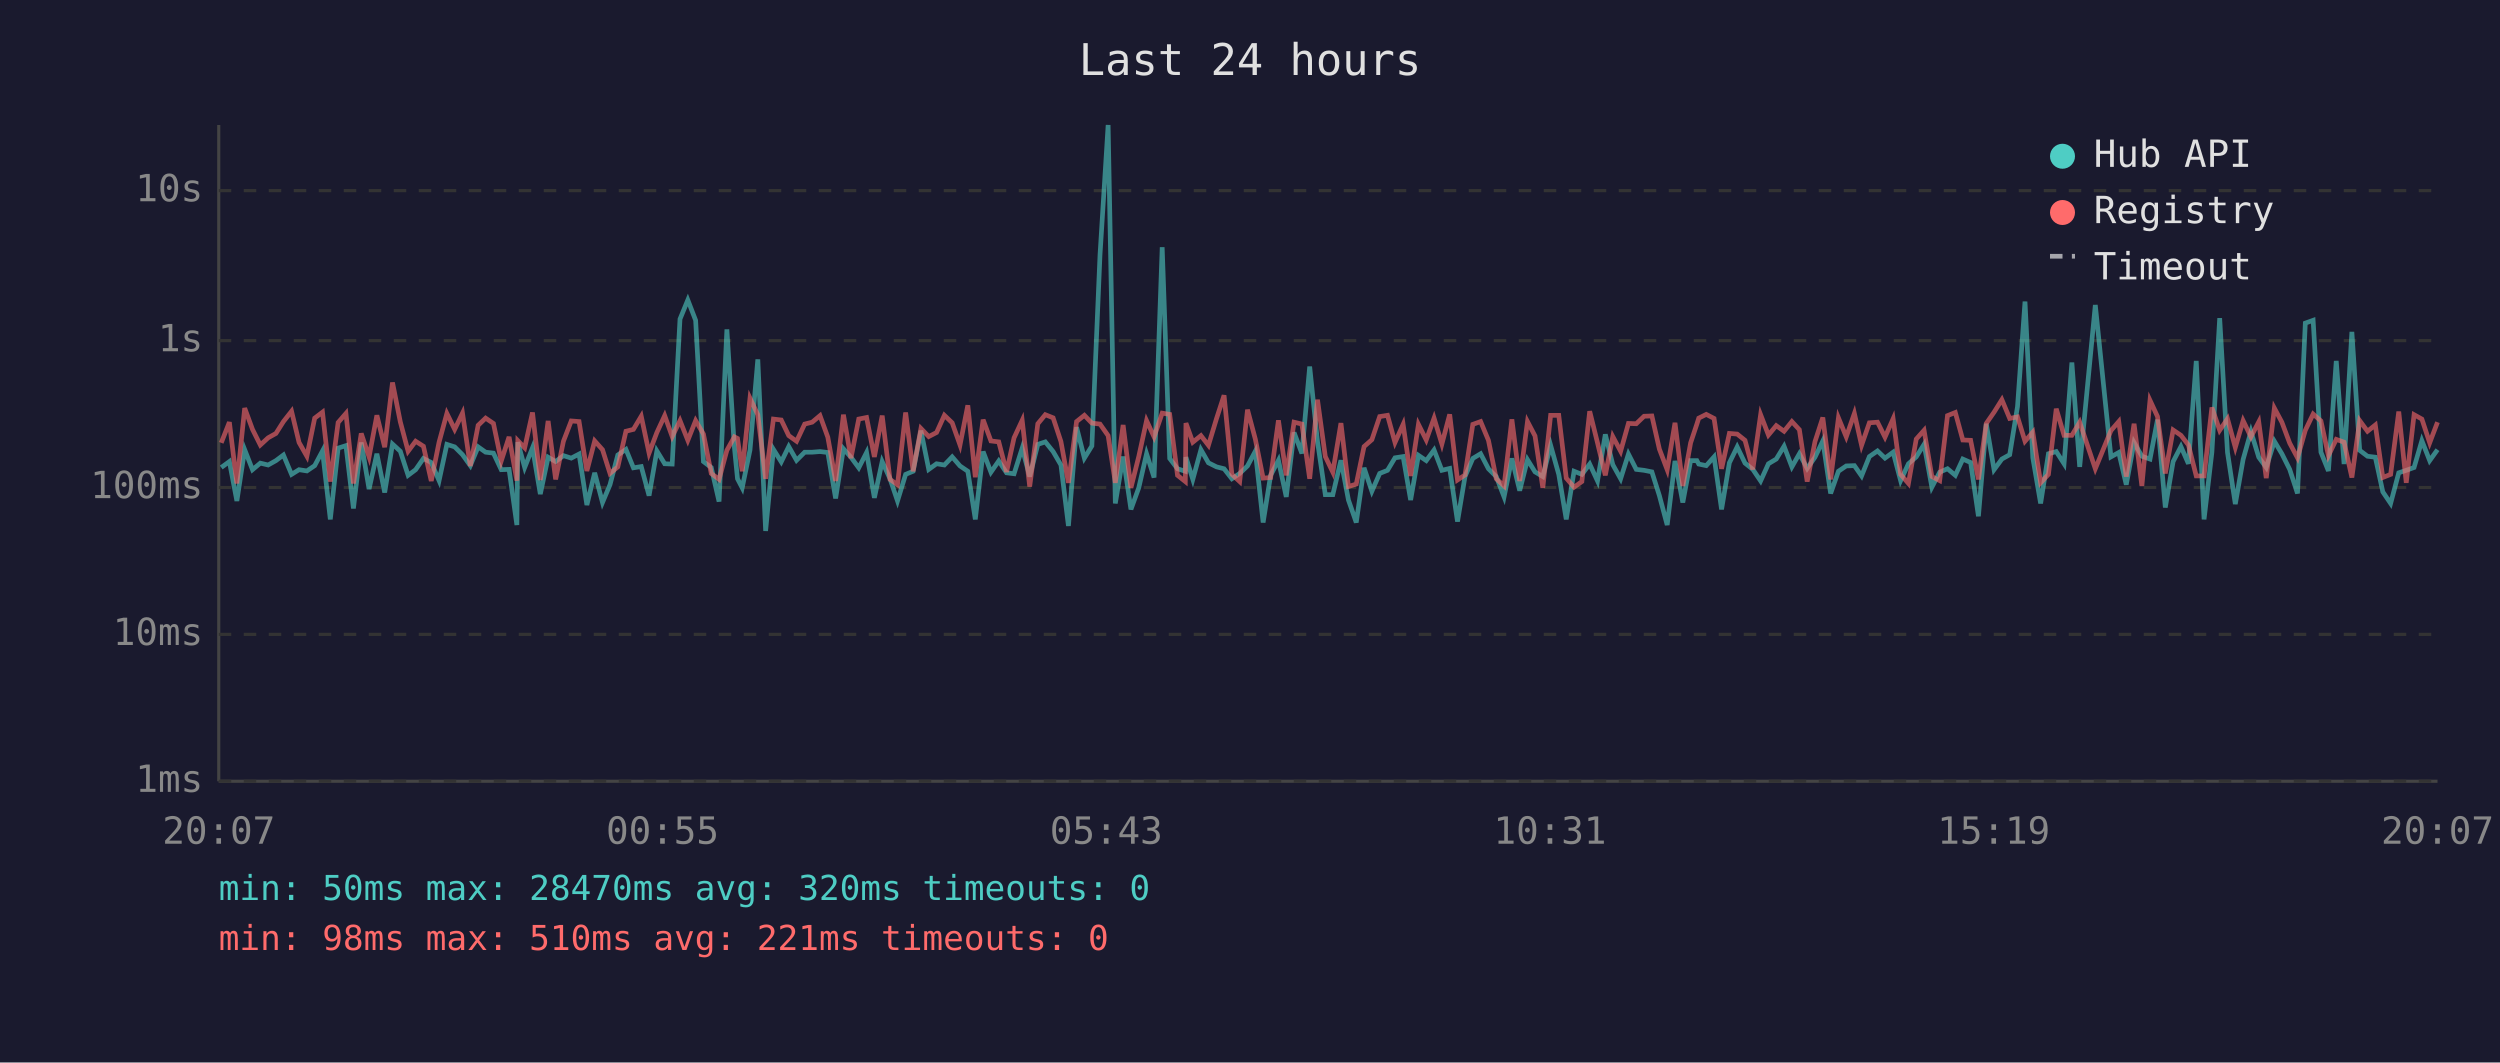
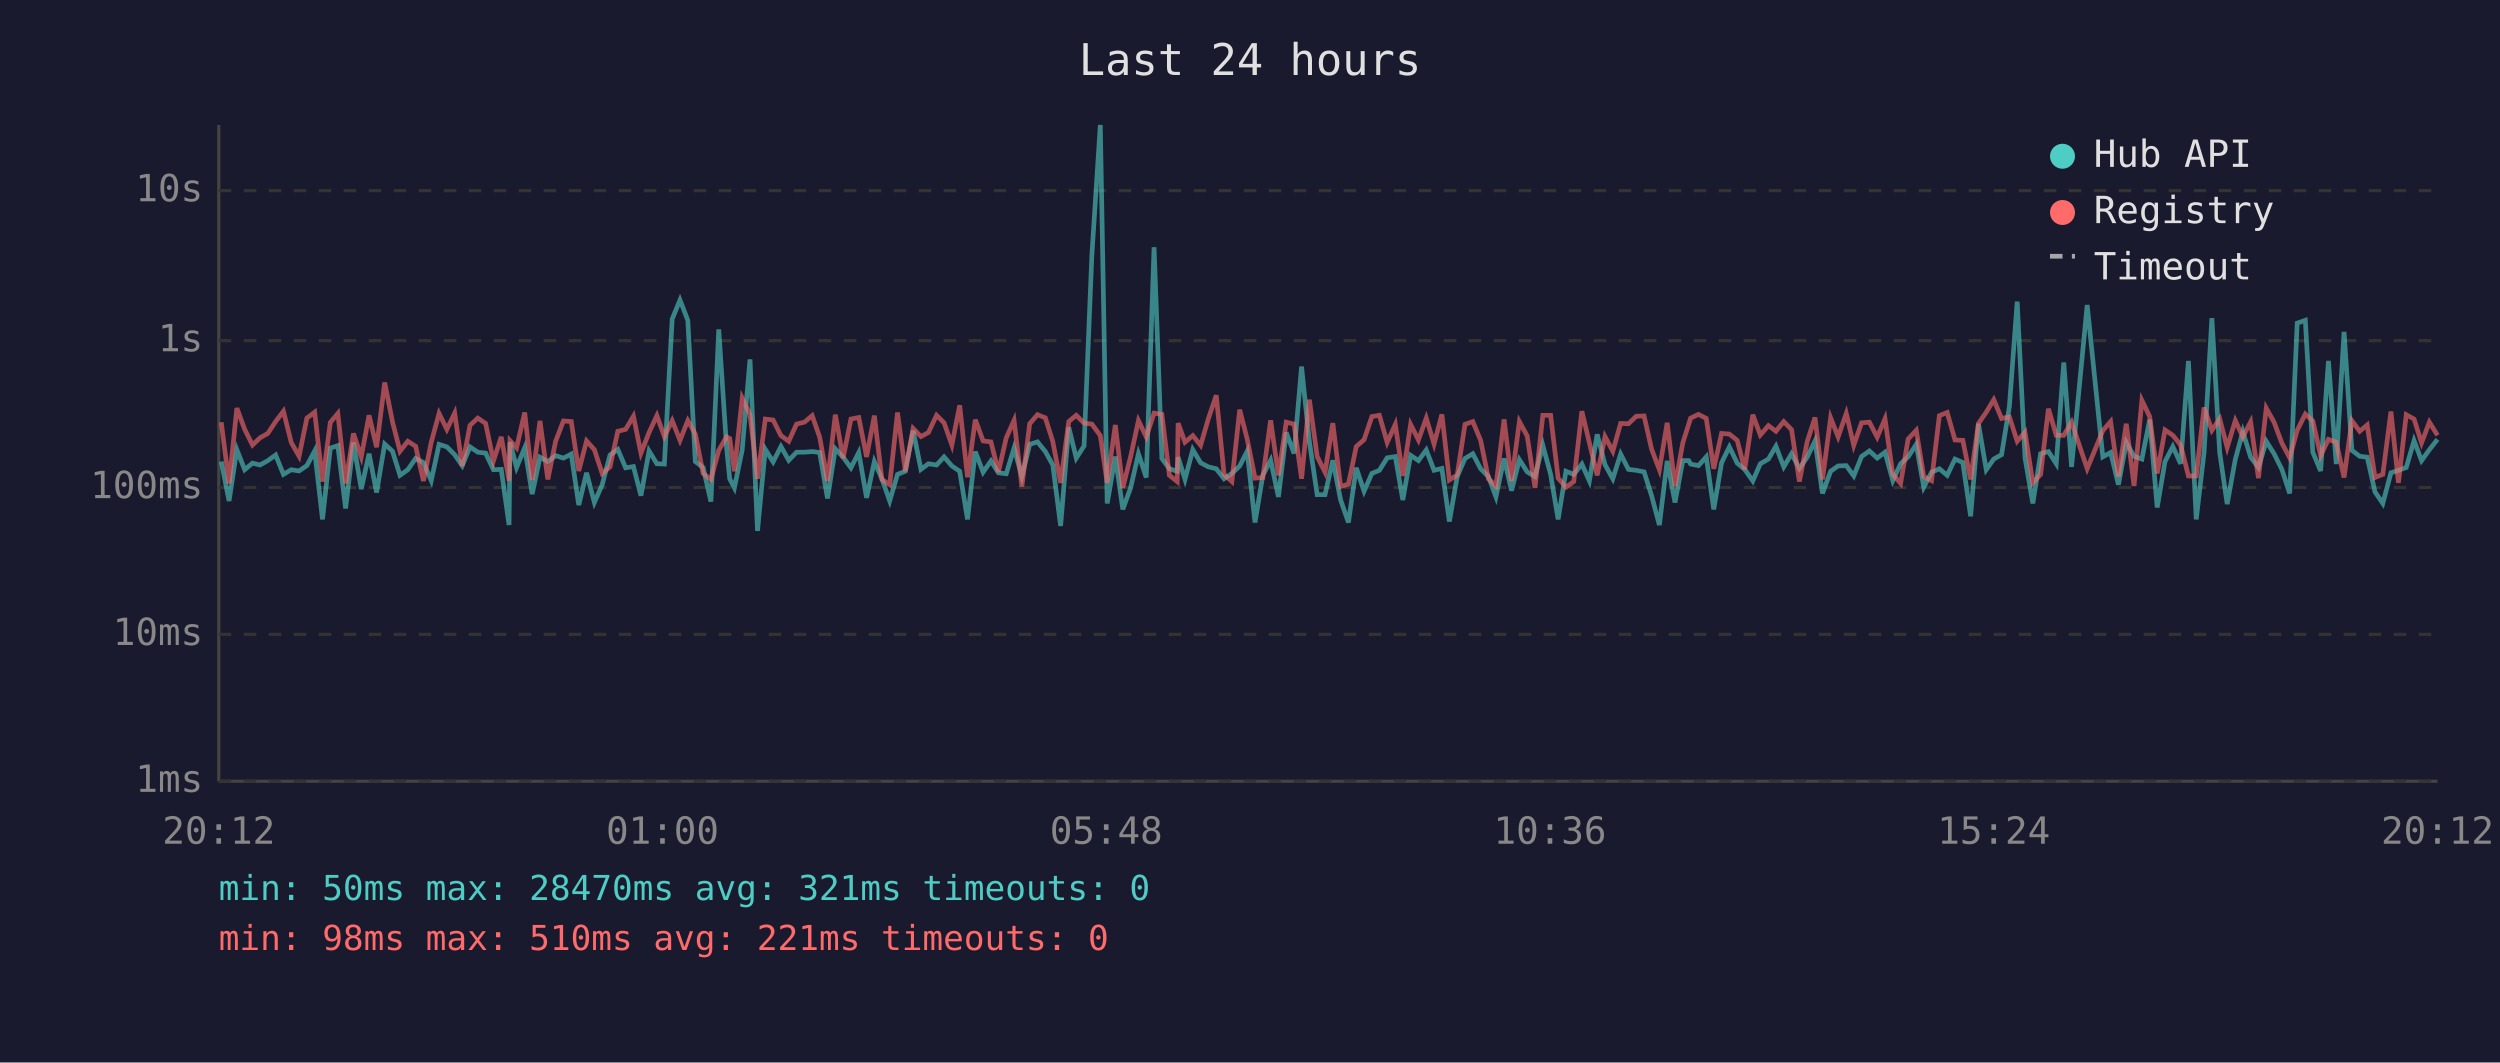
<svg xmlns="http://www.w3.org/2000/svg" viewBox="0 0 800 340" font-family="monospace" font-size="12">
  <rect width="800" height="340" fill="#1a1a2e" />
  <text x="400" y="24" fill="#e0e0e0" font-size="14" text-anchor="middle">Last 24 hours</text>
  <line x1="70" y1="40" x2="70" y2="250" stroke="#444" stroke-width="1" />
  <line x1="70" y1="250" x2="780" y2="250" stroke="#444" stroke-width="1" />
  <line x1="70" y1="250" x2="780" y2="250" stroke="#333" stroke-width="1" stroke-dasharray="4" />
  <text x="65" y="250" fill="#888" text-anchor="end" dominant-baseline="middle">1ms</text>
  <line x1="70" y1="203" x2="780" y2="203" stroke="#333" stroke-width="1" stroke-dasharray="4" />
  <text x="65" y="203" fill="#888" text-anchor="end" dominant-baseline="middle">10ms</text>
  <line x1="70" y1="156" x2="780" y2="156" stroke="#333" stroke-width="1" stroke-dasharray="4" />
  <text x="65" y="156" fill="#888" text-anchor="end" dominant-baseline="middle">100ms</text>
  <line x1="70" y1="109" x2="780" y2="109" stroke="#333" stroke-width="1" stroke-dasharray="4" />
  <text x="65" y="109" fill="#888" text-anchor="end" dominant-baseline="middle">1s</text>
  <line x1="70" y1="61" x2="780" y2="61" stroke="#333" stroke-width="1" stroke-dasharray="4" />
  <text x="65" y="61" fill="#888" text-anchor="end" dominant-baseline="middle">10s</text>
-   <text x="70" y="270" fill="#888" text-anchor="middle">20:07</text>
-   <text x="212" y="270" fill="#888" text-anchor="middle">00:55</text>
-   <text x="354" y="270" fill="#888" text-anchor="middle">05:43</text>
-   <text x="496" y="270" fill="#888" text-anchor="middle">10:31</text>
-   <text x="638" y="270" fill="#888" text-anchor="middle">15:19</text>
-   <text x="780" y="270" fill="#888" text-anchor="middle">20:07</text>
-   <polyline points="70.8,149.6 73.4,147.7 75.8,160.3 78.3,143.9 80.8,150.3 83.3,148.2 85.8,148.8 88.3,147.4 90.7,145.6 93.3,151.8 95.7,150.3 98.2,150.7 100.7,149.0 103.2,144.3 105.7,166.2 108.2,143.4 110.7,142.6 113.1,162.7 115.6,141.6 118.1,156.5 120.6,145.2 123.1,157.6 125.6,142.1 128.1,144.4 130.6,152.1 133.0,150.3 135.5,146.7 138.0,148.0 140.5,153.8 143.0,142.2 145.5,143.0 148.0,145.5 150.5,149.0 153.0,143.0 155.4,144.7 157.9,145.0 160.4,150.3 162.9,150.2 165.4,168.0 165.7,141.5 167.9,149.6 170.4,143.3 172.9,158.1 175.4,146.3 177.8,147.7 180.3,145.8 182.8,146.6 185.3,145.3 187.8,161.6 190.3,151.3 192.8,160.8 195.2,155.1 197.7,145.6 200.3,143.8 202.7,149.7 205.2,149.3 207.7,158.6 210.2,144.3 212.7,148.4 215.1,148.5 217.6,102.1 220.1,96.0 222.6,102.5 225.1,147.7 227.6,149.6 230.1,160.5 232.6,105.4 235.0,143.1 236.0,153.2 237.5,156.1 240.0,144.0 242.5,115.0 245.0,169.9 247.5,143.8 250.0,147.8 252.4,142.9 254.9,147.3 257.5,144.7 259.9,144.7 262.4,144.5 264.9,144.8 267.4,159.5 269.9,143.6 272.3,146.3 274.8,149.7 277.3,144.8 279.8,159.3 282.3,147.7 284.8,153.2 287.2,160.3 289.8,151.8 292.2,150.8 294.7,137.8 297.2,150.2 299.7,148.4 302.2,148.8 304.7,146.2 307.2,149.1 309.7,150.8 312.1,166.2 314.6,144.5 317.1,151.1 319.6,147.5 322.1,151.3 324.5,151.6 327.1,143.4 329.5,152.5 332.1,142.2 334.5,141.4 337.0,144.5 339.5,148.8 341.9,168.3 344.5,136.7 347.0,146.6 349.4,142.7 352.0,81.6 354.6,40.0 356.9,161.1 359.4,146.1 361.9,163.0 364.4,156.1 366.9,145.2 369.3,152.8 371.9,79.1 374.3,146.7 376.8,150.0 379.3,150.8 379.5,146.3 381.7,153.4 384.3,143.9 386.7,148.1 389.3,149.4 391.7,150.0 394.2,153.2 396.7,151.5 399.2,149.1 401.7,144.4 404.2,167.2 406.6,152.1 409.1,147.3 411.6,159.0 414.1,138.4 416.6,145.1 419.1,117.3 421.6,141.3 424.1,158.3 426.5,158.3 429.1,147.3 431.5,160.0 434.0,167.2 436.5,149.7 439.0,157.2 441.5,151.5 444.0,150.5 446.4,146.5 449.0,146.1 451.4,160.0 453.9,145.7 456.4,147.4 458.9,144.0 461.4,150.5 463.9,149.9 466.4,166.9 468.8,152.5 471.3,146.7 473.8,145.2 476.3,150.0 478.8,152.5 481.3,159.0 483.8,146.7 486.3,157.0 488.8,147.1 491.2,151.0 493.7,152.5 496.2,142.5 498.8,151.8 501.2,166.2 503.7,150.8 506.2,151.8 508.7,148.5 511.2,153.9 513.7,139.0 516.1,148.7 518.6,153.2 521.1,145.3 523.6,150.2 526.1,150.5 528.6,151.0 531.0,158.6 533.5,168.0 536.0,147.5 538.5,160.8 541.0,147.4 543.0,147.4 543.6,148.5 546.0,149.0 548.5,146.2 550.9,163.0 553.4,148.1 555.9,143.0 558.4,148.2 560.9,150.2 563.4,153.9 565.9,148.4 568.4,146.9 570.9,142.8 573.4,149.4 575.8,145.2 578.3,149.9 580.8,146.3 583.3,141.1 585.8,157.9 588.3,150.8 590.8,149.1 593.4,149.0 595.7,152.3 598.2,146.1 600.8,144.3 603.2,146.6 605.8,144.7 608.2,153.8 610.7,148.4 613.2,146.2 615.7,142.2 618.2,155.9 620.7,151.1 623.2,150.0 625.7,152.1 628.1,146.9 630.6,148.0 633.1,165.2 635.6,135.6 638.1,150.3 640.6,146.9 643.1,145.5 645.6,130.1 648.0,96.5 650.5,146.5 653.0,161.1 655.5,145.2 658.0,144.5 660.5,148.4 663.0,116.0 665.5,149.4 670.5,97.6 675.5,146.2 678.0,144.8 680.4,155.1 682.9,141.6 685.4,146.0 688.0,146.9 690.4,134.3 692.9,162.4 695.4,147.7 697.9,142.9 700.3,148.4 702.8,115.5 705.3,166.2 707.8,144.8 710.3,101.8 712.8,144.8 715.3,161.3 717.8,147.0 720.3,138.1 722.8,146.3 725.2,149.6 727.8,141.2 730.2,145.2 732.7,150.2 735.2,157.9 737.7,103.4 740.2,102.5 742.7,144.7 745.1,150.7 747.6,115.5 750.1,148.5 752.6,106.2 755.1,144.1 757.6,146.0 760.1,146.3 762.5,157.4 765.0,161.1 767.6,151.3 770.0,150.5 772.5,149.6 775.0,141.0 777.5,147.4 780.0,143.9" fill="none" stroke="#4ecdc4" stroke-width="1.5" opacity="0.6" />
-   <polyline points="70.8,141.7 73.4,135.1 75.8,154.7 78.3,130.6 80.8,137.4 83.3,142.4 85.8,140.1 88.3,138.7 90.7,134.9 93.3,131.6 95.7,141.6 98.2,146.0 100.7,133.8 103.2,131.9 105.7,154.1 108.2,135.2 110.7,132.3 113.1,154.7 115.6,138.7 118.1,146.2 120.6,132.9 123.1,143.1 125.6,122.4 128.1,135.0 130.6,144.4 133.0,141.2 135.5,142.8 138.0,153.9 140.5,141.5 143.0,132.3 145.5,137.4 148.0,132.2 150.5,149.1 153.0,136.1 155.4,133.8 157.9,135.5 160.4,147.5 162.9,139.8 165.4,153.8 165.7,141.0 167.9,143.3 170.4,132.0 172.9,153.6 175.4,134.7 177.8,153.4 180.3,141.2 182.8,134.7 185.3,134.9 187.8,150.7 190.3,141.1 192.8,143.9 195.2,151.5 197.7,149.4 200.3,138.0 202.7,137.4 205.2,133.2 207.7,145.0 210.2,138.4 212.7,133.0 215.1,139.7 217.6,134.6 220.1,140.9 222.6,134.6 225.1,138.9 227.6,151.5 230.1,153.4 232.6,144.1 235.0,139.8 236.0,140.3 237.5,150.8 240.0,127.4 242.5,132.7 245.0,153.2 247.5,134.1 250.0,134.4 252.4,139.4 254.9,141.2 257.5,135.7 259.9,135.1 262.4,133.0 264.9,139.9 267.4,153.9 269.9,132.7 272.3,146.6 274.8,134.1 277.3,133.6 279.8,146.2 282.3,133.0 284.8,153.4 287.2,155.1 289.8,132.0 292.2,150.8 294.7,137.1 297.2,139.7 299.7,138.4 302.2,132.9 304.7,135.3 307.2,142.4 309.7,129.7 312.1,152.7 314.6,134.3 317.1,141.1 319.6,141.4 322.1,151.0 324.5,140.1 327.1,134.5 329.5,155.7 332.1,135.6 334.5,132.7 337.0,133.7 339.5,141.3 341.9,154.5 344.5,134.9 347.0,132.9 349.4,135.4 352.0,135.7 354.6,139.4 356.9,154.5 359.4,136.0 361.9,156.1 364.4,146.1 366.9,134.6 369.3,139.8 371.9,132.2 374.3,132.6 376.8,152.1 379.3,154.1 379.5,135.4 381.7,141.5 384.3,139.4 386.7,142.5 389.3,133.9 391.7,126.5 394.2,151.8 396.7,154.1 399.2,131.1 401.7,140.5 404.2,153.0 406.6,152.8 409.1,134.5 411.6,152.1 414.1,135.1 416.6,135.7 419.1,153.2 421.6,127.9 424.1,146.1 426.5,151.1 429.1,135.4 431.5,155.7 434.0,154.9 436.5,142.9 439.0,140.7 441.5,133.3 444.0,132.9 446.4,141.6 449.0,135.8 451.4,152.3 453.9,135.8 456.4,140.8 458.9,133.8 461.4,142.1 463.9,132.6 466.4,153.6 468.8,152.0 471.3,135.8 473.8,134.9 476.3,140.9 478.8,153.2 481.3,155.5 483.8,134.2 486.3,153.9 488.8,134.9 491.2,139.5 493.7,156.1 496.2,132.9 498.8,132.9 501.2,153.0 503.7,155.9 506.2,154.1 508.7,131.6 511.2,141.7 513.7,152.1 516.1,139.7 518.6,144.4 521.1,135.5 523.6,135.6 526.1,133.2 528.6,133.1 531.0,143.7 533.5,150.3 536.0,135.3 538.5,155.5 541.0,141.7 543.0,135.7 543.6,133.8 546.0,132.6 548.5,133.9 550.9,150.0 553.4,138.7 555.9,138.9 558.4,140.9 560.9,150.2 563.4,132.7 565.9,139.2 568.4,136.2 570.9,138.0 573.4,134.9 575.8,137.5 578.3,154.1 580.8,141.3 583.3,133.6 585.8,153.4 588.3,133.7 590.8,139.8 593.4,132.3 595.7,142.5 598.2,135.3 600.8,135.1 603.2,139.9 605.8,134.0 608.2,151.8 610.7,154.7 613.2,140.5 615.7,137.7 618.2,152.5 620.7,153.8 623.2,133.0 625.7,132.0 628.1,140.8 630.6,140.9 633.1,153.4 635.6,135.5 638.1,131.9 640.6,127.9 643.1,133.9 645.6,133.4 648.0,141.2 650.5,138.3 653.0,154.5 655.5,151.8 658.0,130.8 660.5,139.3 663.0,139.3 665.5,135.1 670.5,150.0 675.5,137.8 678.0,134.9 680.4,152.5 682.9,135.6 685.4,155.5 688.0,128.1 690.4,133.3 692.9,151.5 695.4,137.6 697.9,139.3 700.3,142.4 702.8,152.3 705.3,152.3 707.8,130.4 710.3,137.7 712.8,134.0 715.3,143.2 717.8,134.6 720.3,139.8 722.8,135.0 725.2,153.0 727.8,130.6 730.2,135.1 732.7,141.8 735.2,146.5 737.7,137.7 740.2,132.5 742.7,134.7 745.1,145.8 747.6,140.6 750.1,141.5 752.6,152.8 755.1,134.6 757.6,138.0 760.1,136.0 762.5,152.8 765.0,151.8 767.6,131.7 770.0,154.5 772.5,132.7 775.0,134.1 777.5,141.7 780.0,135.1" fill="none" stroke="#ff6b6b" stroke-width="1.5" opacity="0.6" />
+   <text x="70" y="270" fill="#888" text-anchor="middle">20:12</text>
+   <text x="212" y="270" fill="#888" text-anchor="middle">01:00</text>
+   <text x="354" y="270" fill="#888" text-anchor="middle">05:48</text>
+   <text x="496" y="270" fill="#888" text-anchor="middle">10:36</text>
+   <text x="638" y="270" fill="#888" text-anchor="middle">15:24</text>
+   <text x="780" y="270" fill="#888" text-anchor="middle">20:12</text>
+   <polyline points="70.8,147.7 73.3,160.3 75.8,143.9 78.3,150.3 80.8,148.2 83.2,148.8 85.7,147.4 88.2,145.6 90.7,151.8 93.2,150.3 95.7,150.7 98.2,149.0 100.7,144.3 103.2,166.2 105.7,143.4 108.1,142.6 110.6,162.7 113.1,141.6 115.6,156.5 118.1,145.2 120.5,157.6 123.1,142.1 125.6,144.4 128.0,152.1 130.5,150.3 133.0,146.7 135.5,148.0 138.0,153.8 140.5,142.2 143.0,143.0 145.5,145.5 147.9,149.0 150.4,143.0 152.9,144.7 155.4,145.0 157.9,150.3 160.4,150.2 162.9,168.0 163.2,141.5 165.3,149.6 167.9,143.3 170.3,158.1 172.8,146.3 175.3,147.7 177.8,145.8 180.3,146.6 182.8,145.3 185.2,161.6 187.7,151.3 190.2,160.8 192.7,155.1 195.2,145.6 197.7,143.8 200.2,149.7 202.7,149.3 205.1,158.6 207.7,144.3 210.2,148.4 212.6,148.5 215.1,102.1 217.6,96.0 220.1,102.5 222.5,147.7 225.0,149.6 227.5,160.5 230.0,105.4 232.5,143.1 233.5,153.2 235.0,156.1 237.5,144.0 240.0,115.0 242.4,169.9 244.9,143.8 247.4,147.8 249.9,142.9 252.4,147.3 254.9,144.7 257.4,144.7 259.9,144.5 262.3,144.8 264.8,159.5 267.3,143.6 269.8,146.3 272.3,149.7 274.8,144.8 277.3,159.3 279.8,147.7 282.2,153.2 284.7,160.3 287.2,151.8 289.7,150.8 292.2,137.8 294.7,150.2 297.1,148.4 299.7,148.8 302.1,146.2 304.6,149.1 307.1,150.8 309.6,166.2 312.1,144.5 314.6,151.1 317.1,147.5 319.5,151.3 322.0,151.6 324.5,143.4 327.0,152.5 329.5,142.2 332.0,141.4 334.5,144.5 336.9,148.8 339.4,168.3 342.0,136.7 344.4,146.6 346.9,142.7 349.4,81.6 352.1,40.0 354.3,161.1 356.9,146.1 359.3,163.0 361.8,156.1 364.3,145.2 366.8,152.8 369.3,79.1 371.8,146.7 374.2,150.0 376.7,150.8 377.0,146.3 379.2,153.4 381.7,143.9 384.2,148.1 386.7,149.4 389.2,150.0 391.7,153.2 394.2,151.5 396.7,149.1 399.1,144.4 401.6,167.2 404.1,152.1 406.6,147.3 409.1,159.0 411.6,138.4 414.1,145.1 416.5,117.3 419.0,141.3 421.5,158.3 424.0,158.3 426.5,147.3 429.0,160.0 431.5,167.2 434.0,149.7 436.5,157.2 439.0,151.5 441.4,150.5 443.9,146.5 446.5,146.1 448.9,160.0 451.4,145.7 453.9,147.4 456.4,144.0 458.9,150.5 461.4,149.9 463.8,166.9 466.3,152.5 468.8,146.7 471.3,145.2 473.8,150.0 476.3,152.5 478.7,159.0 481.3,146.7 483.7,157.0 486.2,147.1 488.7,151.0 491.2,152.5 493.7,142.5 496.2,151.8 498.6,166.2 501.1,150.8 503.6,151.8 506.2,148.5 508.6,153.9 511.1,139.0 513.6,148.7 516.1,153.2 518.6,145.3 521.1,150.2 523.6,150.5 526.1,151.0 528.5,158.6 531.0,168.0 533.5,147.5 536.0,160.8 538.5,147.4 540.4,147.4 541.0,148.5 543.5,149.0 546.0,146.2 548.4,163.0 550.9,148.1 553.4,143.0 555.9,148.2 558.3,150.2 560.9,153.9 563.3,148.4 565.9,146.9 568.3,142.8 570.8,149.4 573.3,145.2 575.8,149.9 578.3,146.3 580.8,141.1 583.2,157.9 585.8,150.8 588.2,149.1 590.8,149.0 593.2,152.3 595.7,146.1 598.2,144.3 600.7,146.6 603.2,144.7 605.7,153.8 608.2,148.4 610.6,146.2 613.2,142.2 615.6,155.9 618.1,151.1 620.6,150.0 623.1,152.1 625.6,146.9 628.1,148.0 630.6,165.2 633.1,135.6 635.6,150.3 638.0,146.9 640.5,145.5 643.0,130.1 645.5,96.5 648.0,146.5 650.5,161.1 653.0,145.2 655.5,144.5 658.0,148.4 660.4,116.0 662.9,149.4 667.9,97.6 672.9,146.2 675.4,144.8 677.9,155.1 680.4,141.6 682.9,146.0 685.4,146.9 687.9,134.3 690.3,162.4 692.8,147.7 695.3,142.9 697.8,148.4 700.3,115.5 702.8,166.2 705.3,144.8 707.8,101.8 710.3,144.8 712.7,161.3 715.3,147.0 717.7,138.1 720.2,146.3 722.7,149.6 725.2,141.2 727.7,145.2 730.2,150.2 732.7,157.9 735.1,103.4 737.7,102.5 740.1,144.7 742.6,150.7 745.1,115.5 747.6,148.5 750.1,106.2 752.6,144.1 755.1,146.0 757.5,146.3 760.0,157.4 762.5,161.1 765.1,151.3 767.5,150.5 770.0,149.6 772.5,141.0 774.9,147.4 777.4,143.9 780.0,140.6" fill="none" stroke="#4ecdc4" stroke-width="1.5" opacity="0.6" />
+   <polyline points="70.8,135.1 73.3,154.7 75.8,130.6 78.3,137.4 80.8,142.4 83.2,140.1 85.7,138.7 88.2,134.9 90.7,131.6 93.2,141.6 95.7,146.0 98.2,133.8 100.7,131.9 103.2,154.1 105.7,135.2 108.1,132.3 110.6,154.7 113.1,138.7 115.6,146.2 118.1,132.9 120.5,143.1 123.1,122.4 125.6,135.0 128.0,144.4 130.5,141.2 133.0,142.8 135.5,153.9 138.0,141.5 140.5,132.3 143.0,137.4 145.5,132.2 147.9,149.1 150.4,136.1 152.9,133.8 155.4,135.5 157.9,147.5 160.4,139.8 162.9,153.8 163.2,141.0 165.3,143.3 167.9,132.0 170.3,153.6 172.8,134.7 175.3,153.4 177.8,141.2 180.3,134.7 182.8,134.9 185.2,150.7 187.7,141.1 190.2,143.9 192.7,151.5 195.2,149.4 197.7,138.0 200.2,137.4 202.7,133.2 205.1,145.0 207.7,138.4 210.2,133.0 212.6,139.7 215.1,134.6 217.6,140.9 220.1,134.6 222.5,138.9 225.0,151.5 227.5,153.4 230.0,144.1 232.5,139.8 233.5,140.3 235.0,150.8 237.5,127.4 240.0,132.7 242.4,153.2 244.9,134.1 247.4,134.4 249.9,139.4 252.4,141.2 254.9,135.7 257.4,135.1 259.9,133.0 262.3,139.9 264.8,153.9 267.3,132.7 269.8,146.6 272.3,134.1 274.8,133.6 277.3,146.2 279.8,133.0 282.2,153.4 284.7,155.1 287.2,132.0 289.7,150.8 292.2,137.1 294.7,139.7 297.1,138.4 299.7,132.9 302.1,135.3 304.6,142.4 307.1,129.7 309.6,152.7 312.1,134.3 314.6,141.1 317.1,141.4 319.5,151.0 322.0,140.1 324.5,134.5 327.0,155.7 329.5,135.6 332.0,132.7 334.5,133.7 336.9,141.3 339.4,154.5 342.0,134.9 344.4,132.9 346.9,135.4 349.4,135.7 352.1,139.4 354.3,154.5 356.9,136.0 359.3,156.1 361.8,146.1 364.3,134.6 366.8,139.8 369.3,132.2 371.8,132.6 374.2,152.1 376.7,154.1 377.0,135.4 379.2,141.5 381.7,139.4 384.2,142.5 386.7,133.9 389.2,126.5 391.7,151.8 394.2,154.1 396.7,131.1 399.1,140.5 401.6,153.0 404.1,152.8 406.6,134.5 409.1,152.1 411.6,135.1 414.1,135.7 416.5,153.2 419.0,127.9 421.5,146.1 424.0,151.1 426.5,135.4 429.0,155.7 431.5,154.9 434.0,142.9 436.5,140.7 439.0,133.3 441.4,132.9 443.9,141.6 446.5,135.8 448.9,152.3 451.4,135.8 453.9,140.8 456.4,133.8 458.9,142.1 461.4,132.6 463.8,153.6 466.3,152.0 468.8,135.8 471.3,134.9 473.8,140.9 476.3,153.2 478.7,155.5 481.3,134.2 483.7,153.9 486.2,134.9 488.7,139.5 491.2,156.1 493.7,132.9 496.2,132.9 498.6,153.0 501.1,155.9 503.6,154.1 506.2,131.6 508.6,141.7 511.1,152.1 513.6,139.7 516.1,144.4 518.6,135.5 521.1,135.6 523.6,133.2 526.1,133.1 528.5,143.7 531.0,150.3 533.5,135.3 536.0,155.5 538.5,141.7 540.4,135.7 541.0,133.8 543.5,132.6 546.0,133.9 548.4,150.0 550.9,138.7 553.4,138.9 555.9,140.9 558.3,150.2 560.9,132.7 563.3,139.2 565.9,136.2 568.3,138.0 570.8,134.9 573.3,137.5 575.8,154.1 578.3,141.3 580.8,133.6 583.2,153.4 585.8,133.7 588.2,139.8 590.8,132.3 593.2,142.5 595.7,135.3 598.2,135.1 600.7,139.9 603.2,134.0 605.7,151.8 608.2,154.7 610.6,140.5 613.2,137.7 615.6,152.5 618.1,153.8 620.6,133.0 623.1,132.0 625.6,140.8 628.1,140.9 630.6,153.4 633.1,135.5 635.6,131.9 638.0,127.9 640.5,133.9 643.0,133.4 645.5,141.2 648.0,138.3 650.5,154.5 653.0,151.8 655.5,130.8 658.0,139.3 660.4,139.3 662.9,135.1 667.9,150.0 672.9,137.8 675.4,134.9 677.9,152.5 680.4,135.6 682.9,155.5 685.4,128.1 687.9,133.3 690.3,151.5 692.8,137.6 695.3,139.3 697.8,142.4 700.3,152.3 702.8,152.3 705.3,130.4 707.8,137.7 710.3,134.0 712.7,143.2 715.3,134.6 717.7,139.8 720.2,135.0 722.7,153.0 725.2,130.6 727.7,135.1 730.2,141.8 732.7,146.5 735.1,137.7 737.7,132.5 740.1,134.7 742.6,145.8 745.1,140.6 747.6,141.5 750.1,152.8 752.6,134.6 755.1,138.0 757.5,136.0 760.0,152.8 762.5,151.8 765.1,131.7 767.5,154.5 770.0,132.7 772.5,134.1 774.9,141.7 777.4,135.1 780.0,139.3" fill="none" stroke="#ff6b6b" stroke-width="1.5" opacity="0.6" />
  <circle cx="660" cy="50" r="4" fill="#4ecdc4" />
  <text x="670" y="50" fill="#e0e0e0" dominant-baseline="middle">Hub API</text>
  <circle cx="660" cy="68" r="4" fill="#ff6b6b" />
  <text x="670" y="68" fill="#e0e0e0" dominant-baseline="middle">Registry</text>
  <line x1="656" y1="82" x2="664" y2="82" stroke="#e0e0e0" stroke-width="1.5" stroke-dasharray="4,3" opacity="0.7" />
  <text x="670" y="86" fill="#e0e0e0" dominant-baseline="middle">Timeout</text>
-   <text x="70" y="288" fill="#4ecdc4" font-size="11">min: 50ms  max: 28470ms  avg: 320ms  timeouts: 0</text>
+   <text x="70" y="288" fill="#4ecdc4" font-size="11">min: 50ms  max: 28470ms  avg: 321ms  timeouts: 0</text>
  <text x="70" y="304" fill="#ff6b6b" font-size="11">min: 98ms  max: 510ms  avg: 221ms  timeouts: 0</text>
</svg>
